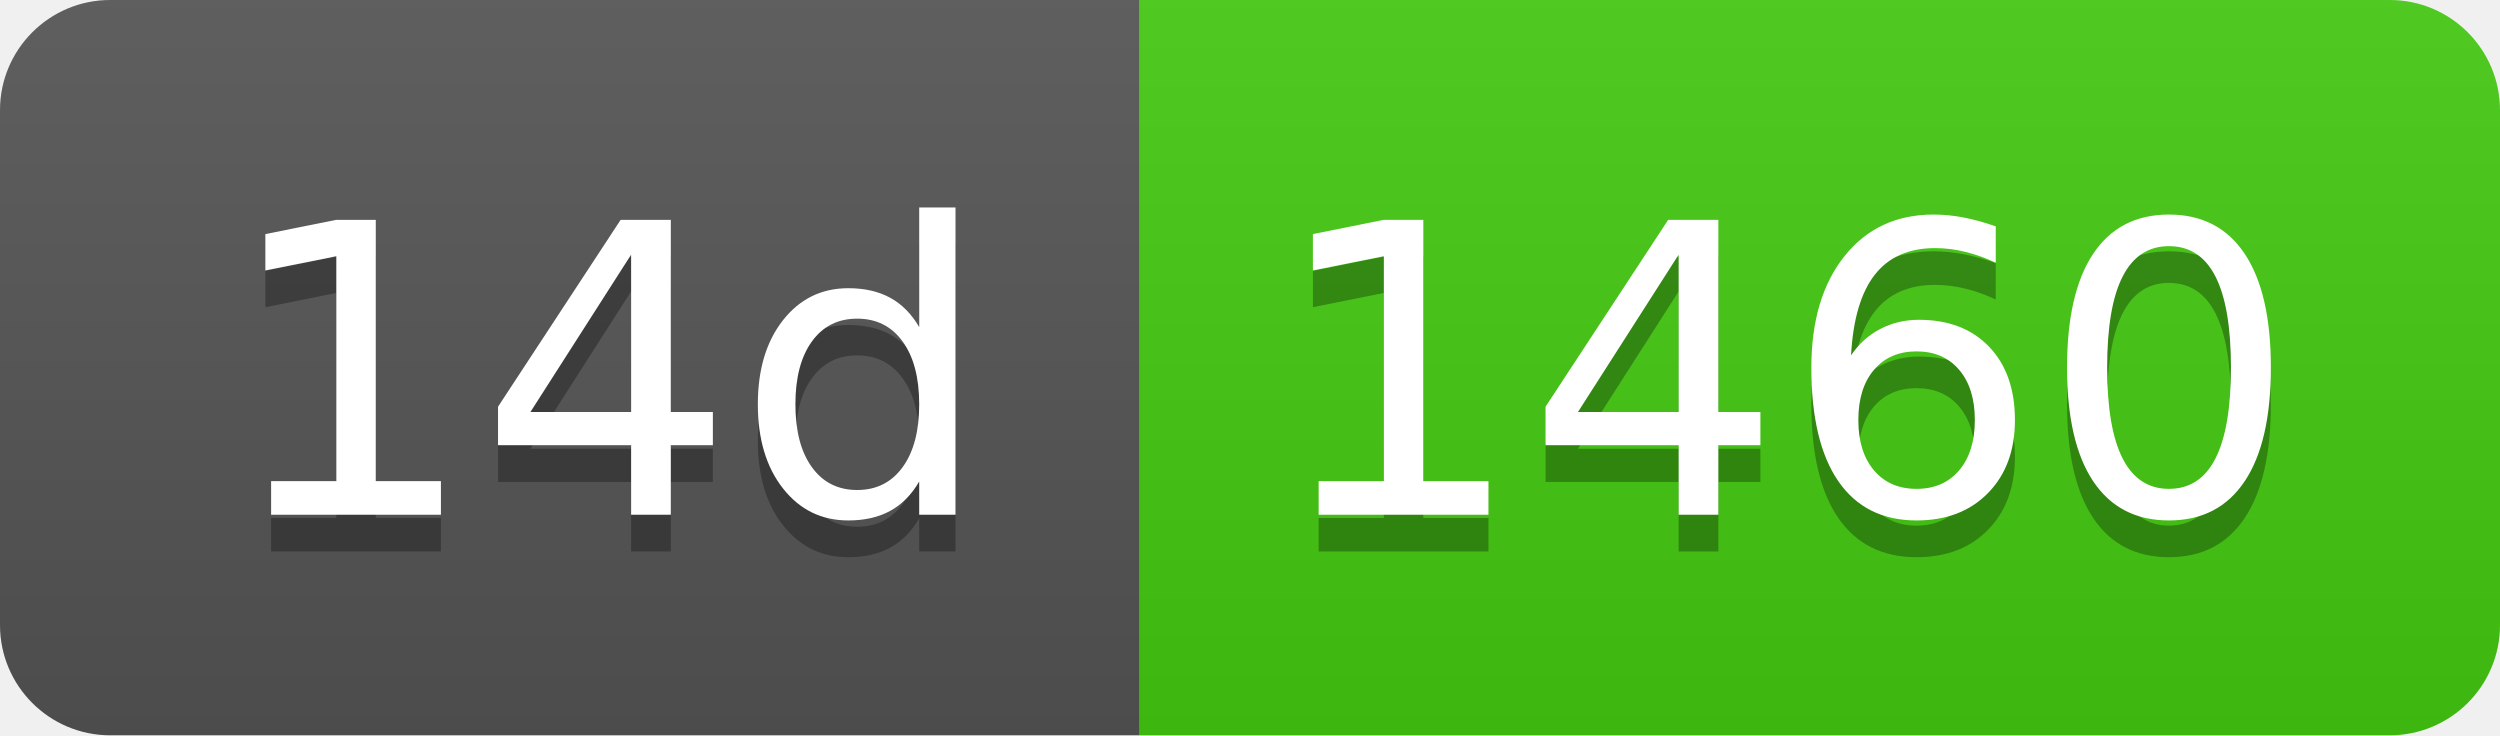
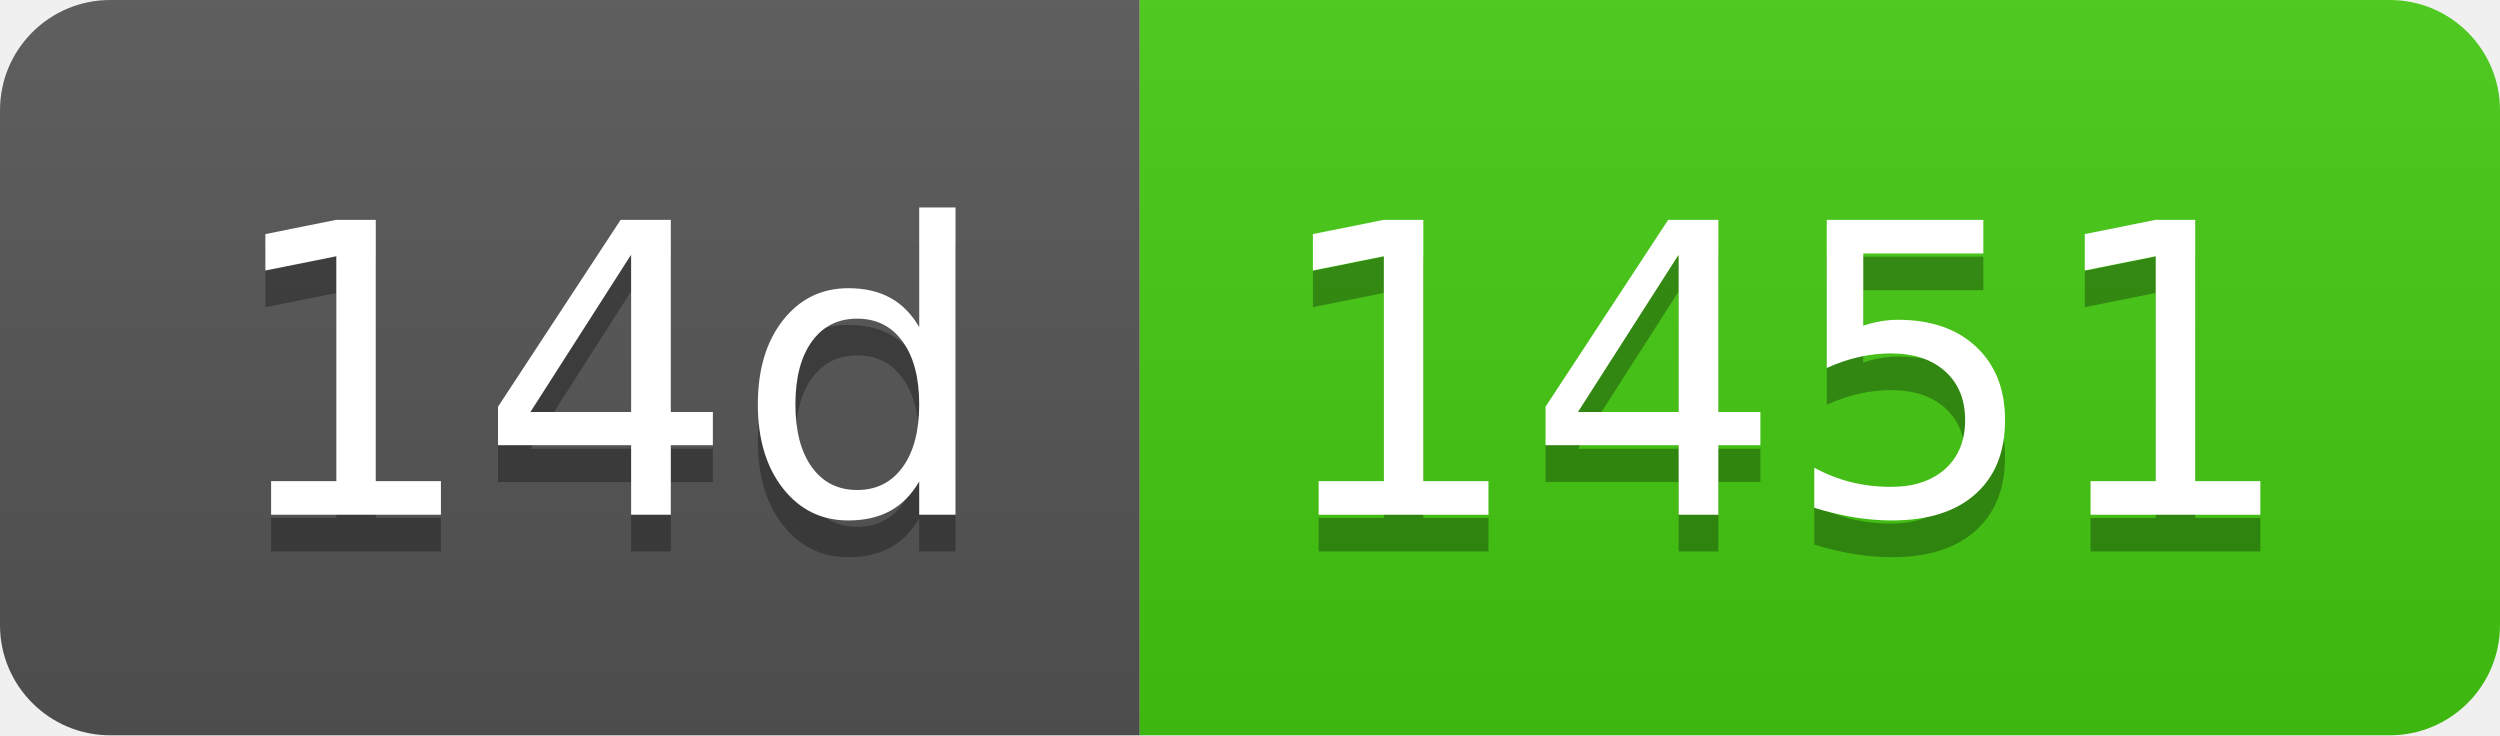
- <svg xmlns="http://www.w3.org/2000/svg" width="68" height="20" role="img" aria-label="14d: 1460">
+ <svg xmlns="http://www.w3.org/2000/svg" width="68" height="20" role="img" aria-label="14d: 1451">
  <linearGradient id="s" x2="0" y2="100%">
    <stop offset="0" stop-color="#bbb" stop-opacity=".1" />
    <stop offset="1" stop-opacity=".1" />
  </linearGradient>
  <clipPath id="r">
    <rect width="68" height="20" rx="3" fill="#fff" />
  </clipPath>
  <g clip-path="url(#r)">
    <rect width="31" height="20" fill="#555" />
    <rect x="31" width="37" height="20" fill="#4c1" />
    <rect width="68" height="20" fill="url(#s)" />
  </g>
  <g fill="#fff" text-anchor="middle" font-family="Verdana,Geneva,DejaVu Sans,sans-serif" text-rendering="geometricPrecision" font-size="110">
    <text aria-hidden="true" x="165" y="150" fill="#010101" fill-opacity=".3" transform="scale(.1)" textLength="210">14d</text>
    <text x="165" y="140" transform="scale(.1)" fill="#fff" textLength="210">14d</text>
-     <text aria-hidden="true" x="485" y="150" fill="#010101" fill-opacity=".3" transform="scale(.1)" textLength="270">1460</text>
-     <text x="485" y="140" transform="scale(.1)" fill="#fff" textLength="270">1460</text>
+     <text aria-hidden="true" x="485" y="150" fill="#010101" fill-opacity=".3" transform="scale(.1)" textLength="270">1451</text>
+     <text x="485" y="140" transform="scale(.1)" fill="#fff" textLength="270">1451</text>
  </g>
</svg>
